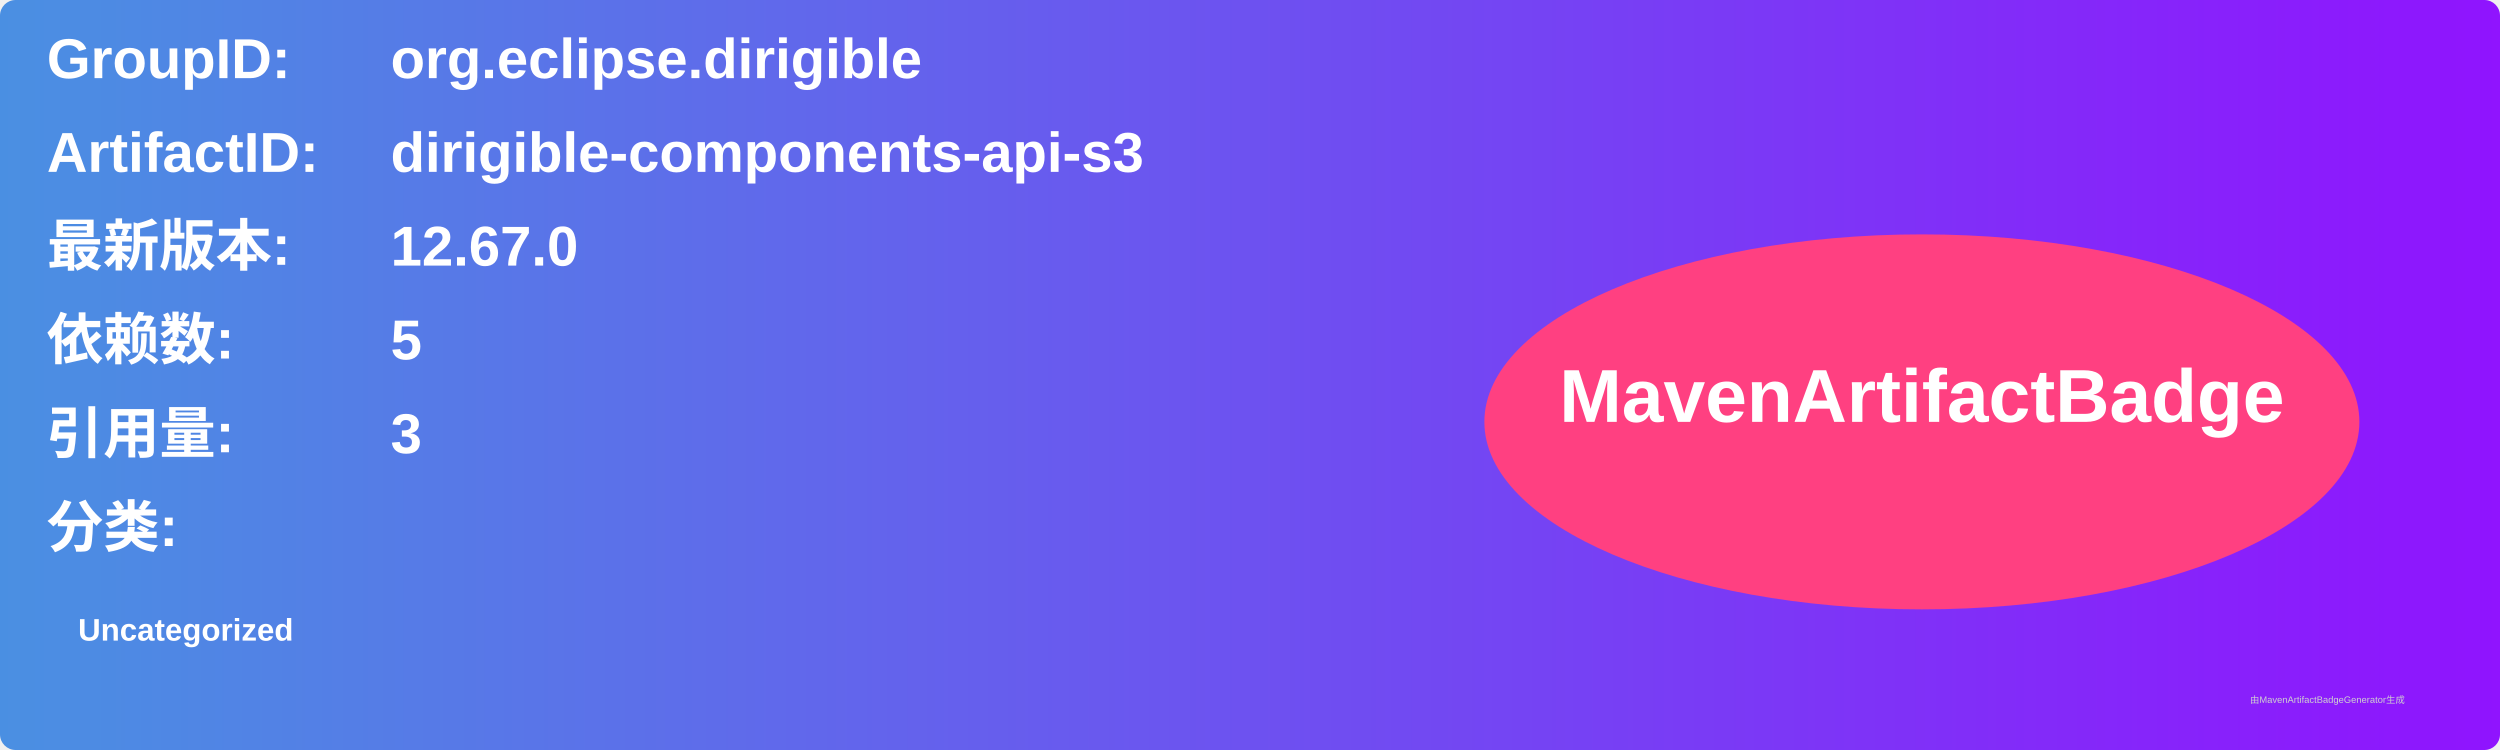
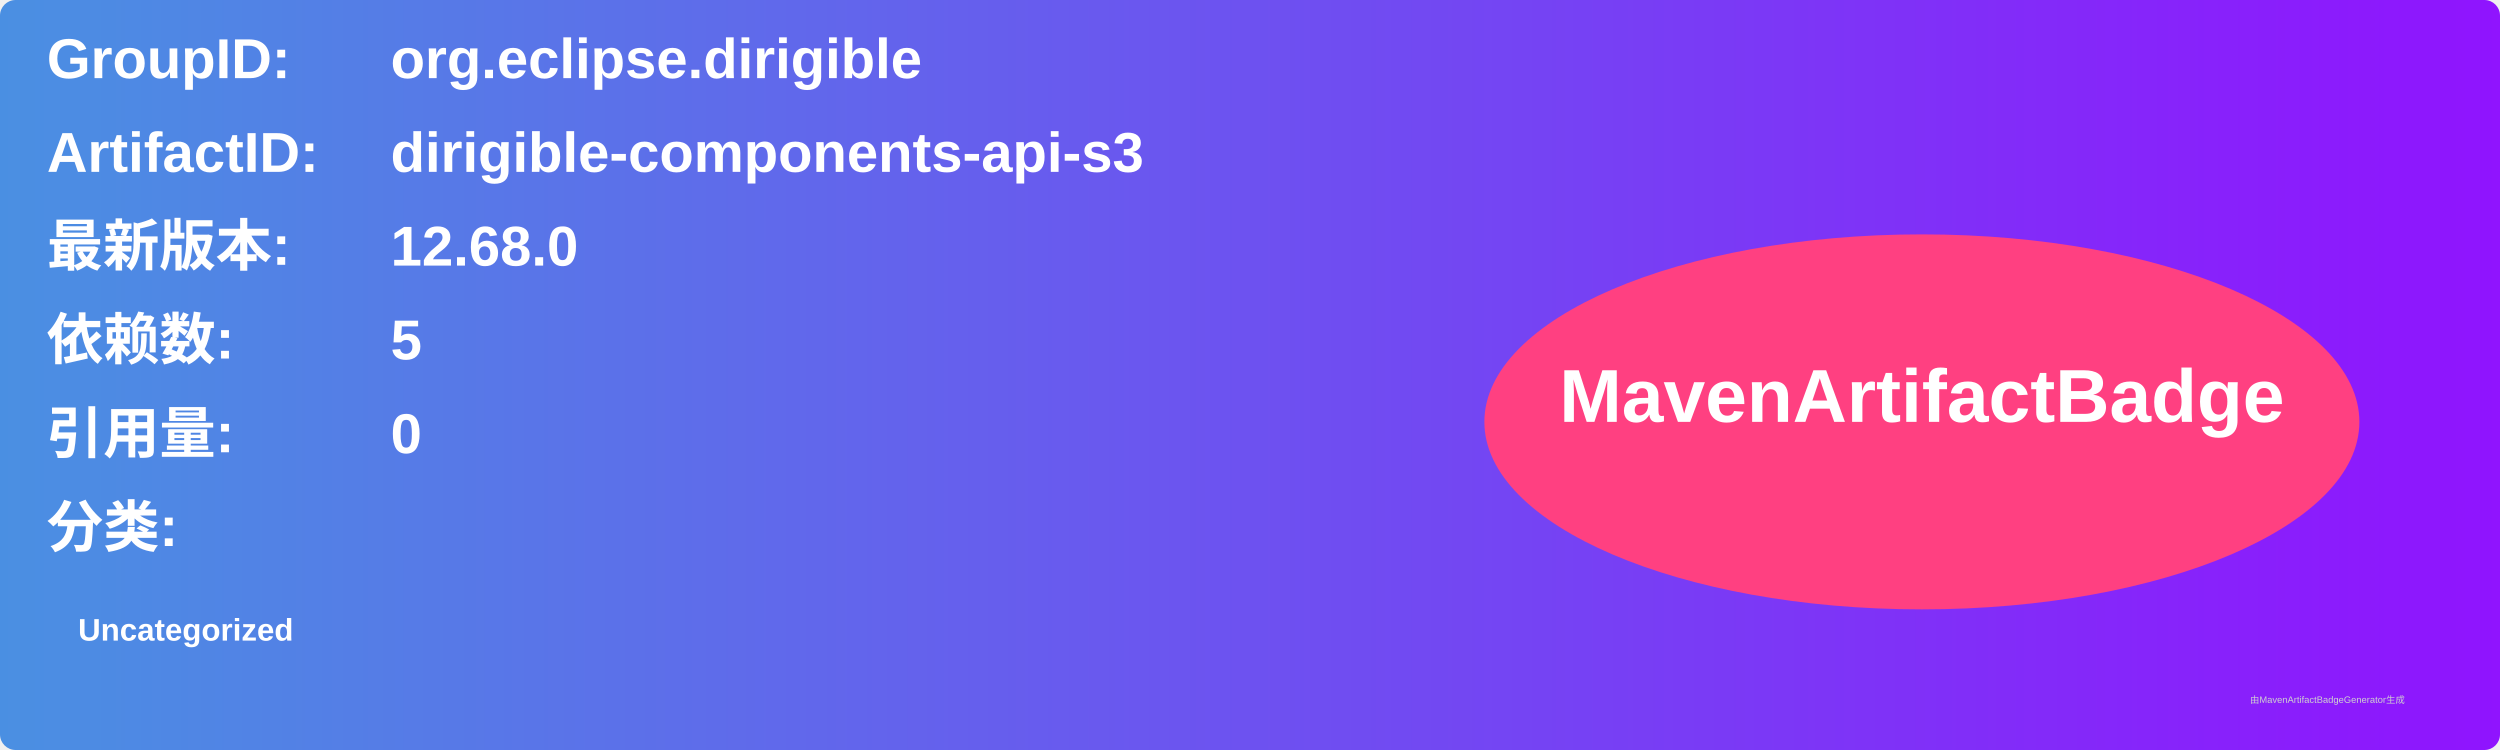
<svg xmlns="http://www.w3.org/2000/svg" width="800" height="240" viewBox="0 0 800 240">
  <linearGradient id="grad" x1="0%" y1="0%" x2="100%" y2="0%">
    <stop offset="0%" stop-color="#4a90e2" />
    <stop offset="100%" stop-color="#9013fe" />
  </linearGradient>
  <rect width="100%" height="100%" rx="5" ry="5" fill="url(#grad)" />
  <g transform="translate(15, 15)">
    <text x="0" y="10" font-family="Arial" font-size="18" fill="white" font-weight="bold" width="260">GroupID:</text>
    <text x="110" y="10" font-family="Arial" font-size="18" fill="white" font-weight="bold" width="460">org.eclipse.dirigible</text>
    <text x="0" y="40" font-family="Arial" font-size="18" fill="white" font-weight="bold" width="260">ArtifactID:</text>
    <text x="110" y="40" font-family="Arial" font-size="18" fill="white" font-weight="bold" width="460">dirigible-components-api-s3</text>
    <text x="0" y="70" font-family="Arial" font-size="18" fill="white" font-weight="bold">最新版本:</text>
    <text x="110" y="70" font-family="Arial" font-size="18" fill="white" font-weight="bold">
-       <tspan font-weight="bold">12.67.0</tspan>
+       <tspan font-weight="bold">12.68.0</tspan>
    </text>
    <text x="0" y="100" font-family="Arial" font-size="18" fill="white" font-weight="bold">依赖数: </text>
    <text x="110" y="100" font-family="Arial" font-size="18" fill="white">
      <tspan font-weight="bold">5</tspan>
    </text>
    <text x="0" y="130" font-family="Arial" font-size="18" fill="white" font-weight="bold">引用量: </text>
    <text x="110" y="130" font-family="Arial" font-size="18" fill="white">
-       <tspan font-weight="bold">3</tspan>
+       <tspan font-weight="bold">0</tspan>
    </text>
    <text x="0" y="160" font-family="Arial" font-size="18" fill="white" font-weight="bold">分类:</text>
    <text x="10" y="190" font-family="Arial" font-size="10" fill="white">
      <tspan font-weight="bold">Uncategorized</tspan>
    </text>
    <ellipse cx="600" cy="120" rx="140" ry="60" fill="#ff4081" />
    <text x="600" y="120" text-anchor="middle" font-family="Arial" font-size="24" fill="white" font-weight="bold">MavenArtifactBadge</text>
  </g>
  <text x="720" y="225" font-family="Arial" font-size="3" fill="#d0d0d0">由MavenArtifactBadgeGenerator生成</text>
</svg>
